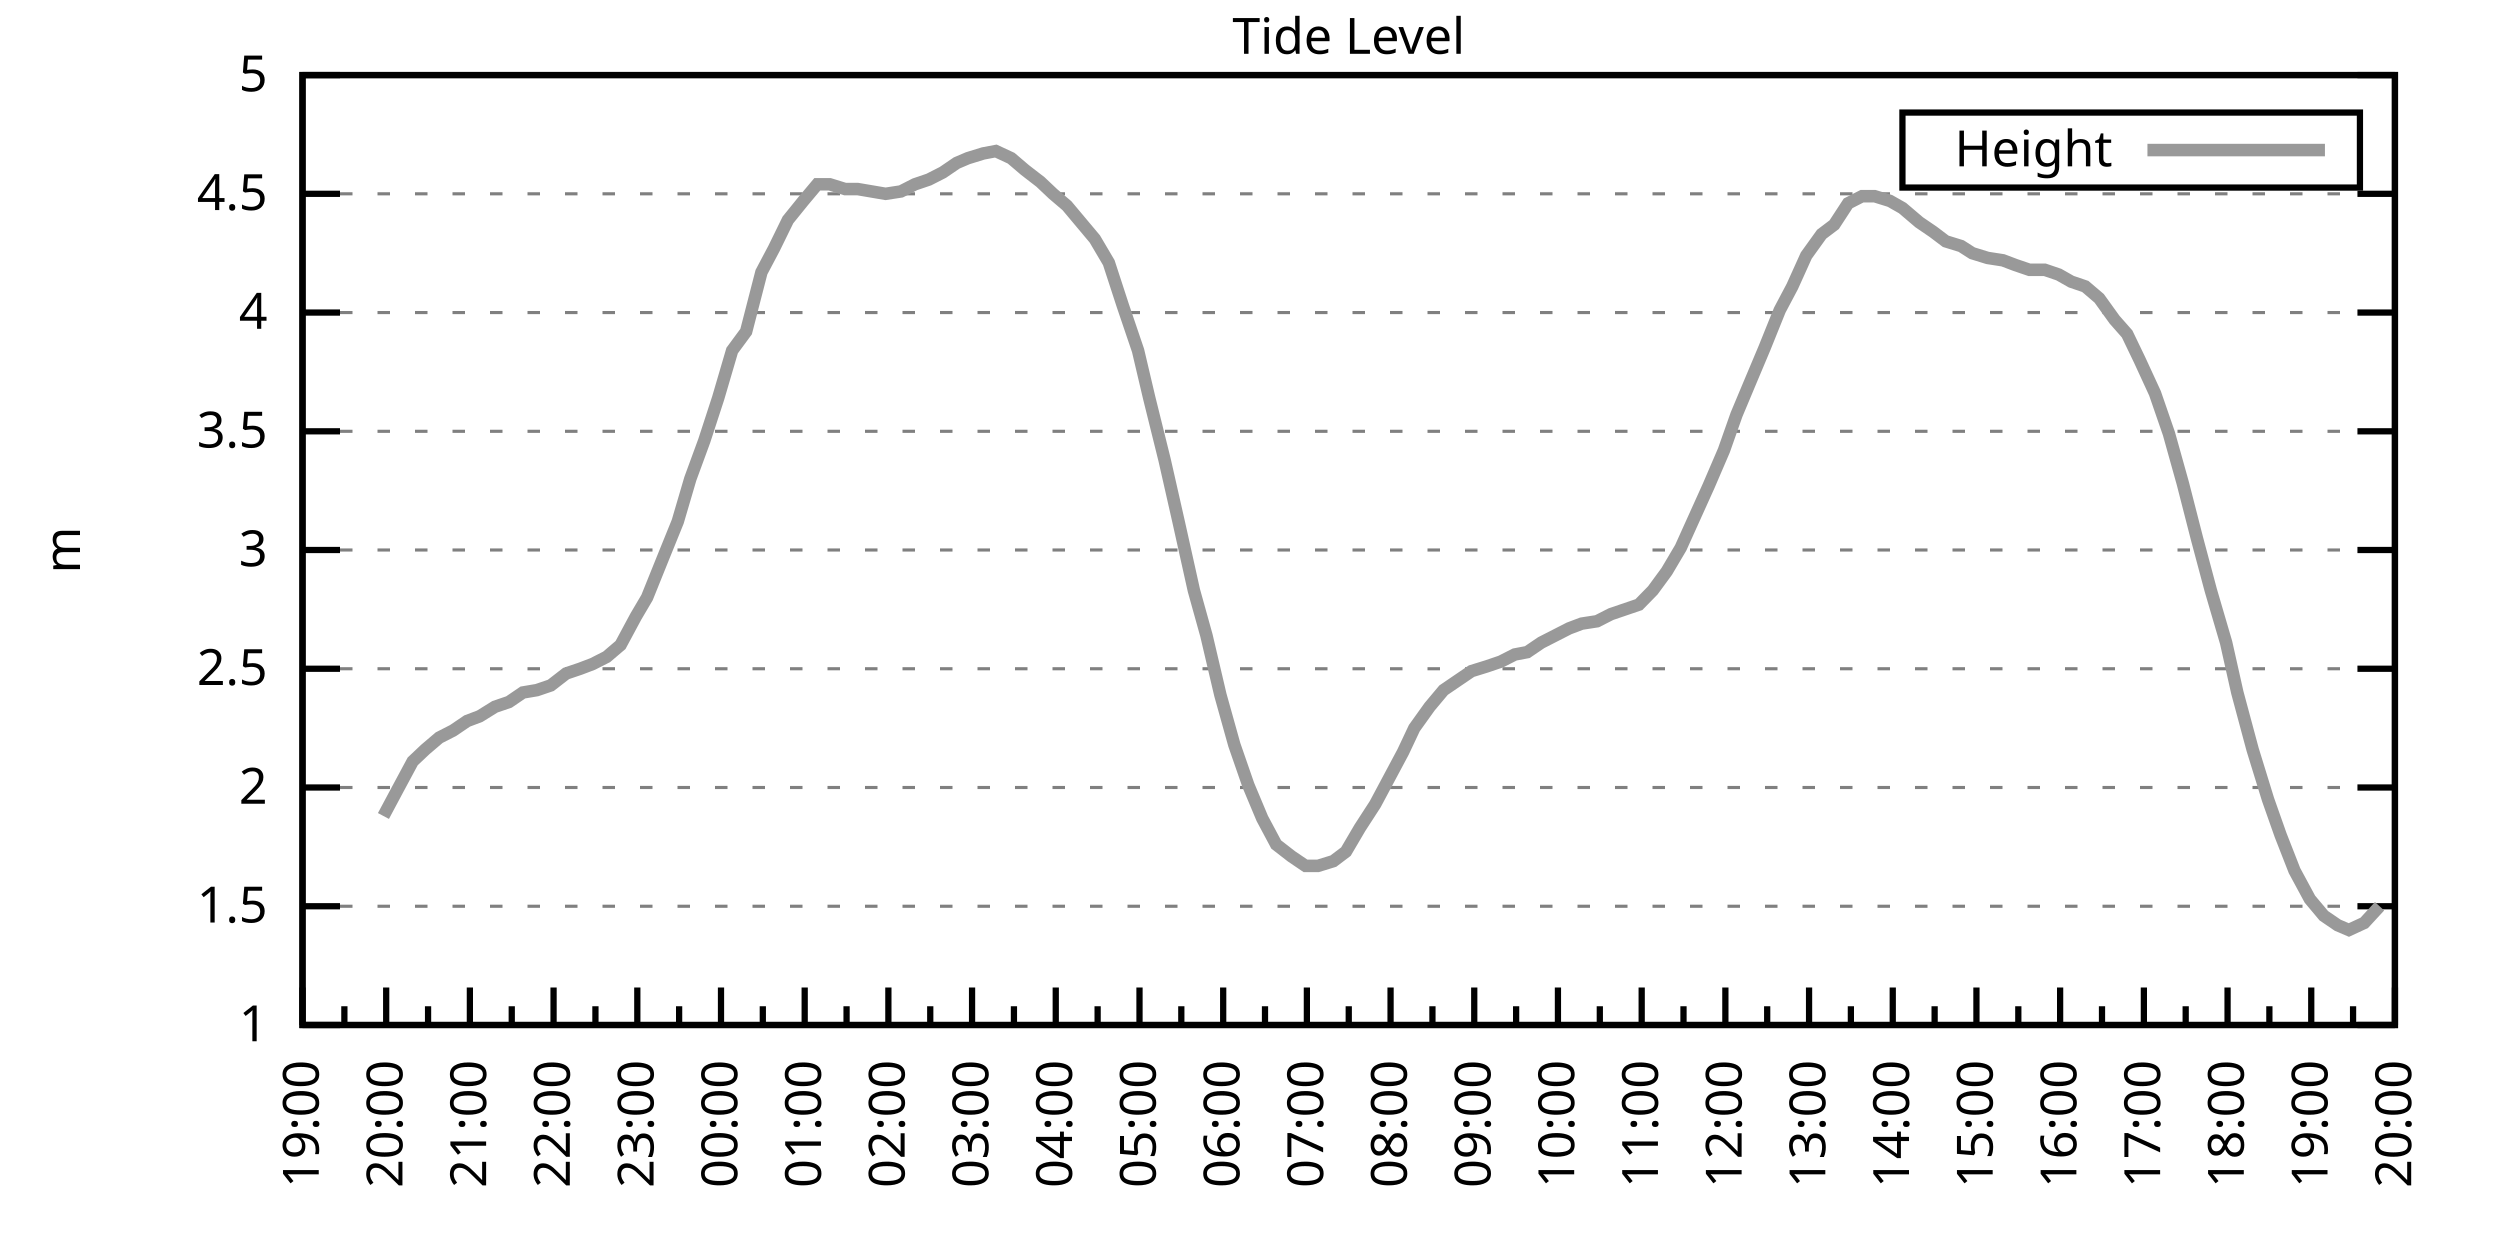
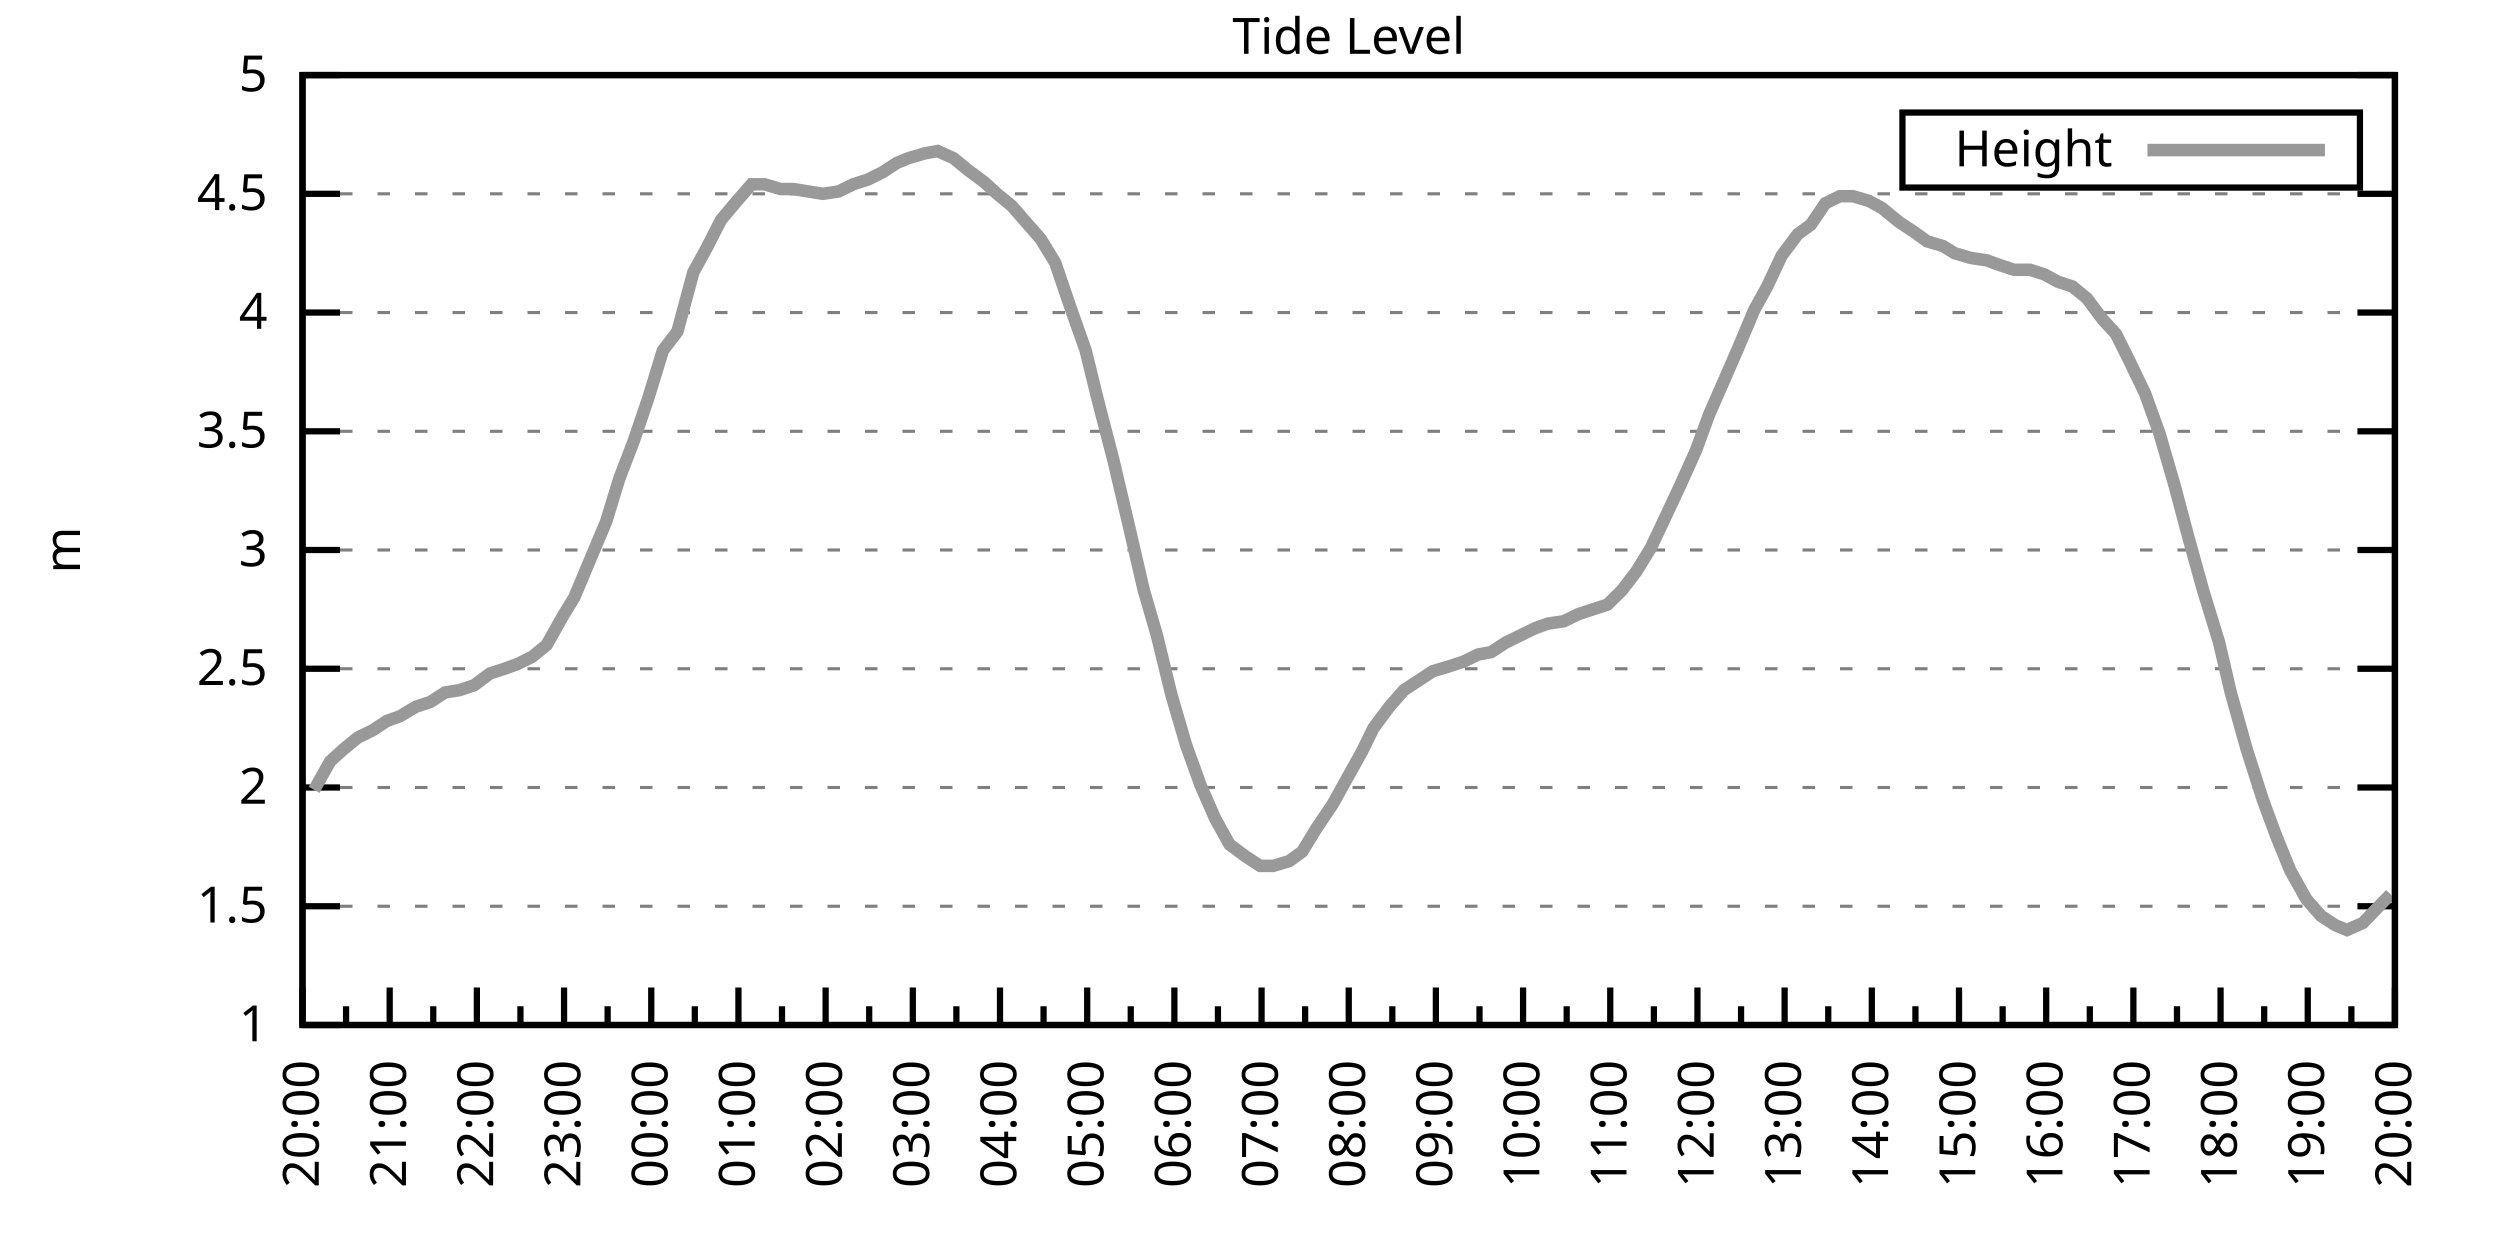
<svg xmlns="http://www.w3.org/2000/svg" xmlns:xlink="http://www.w3.org/1999/xlink" width="400" height="200" viewBox="0 0 400 200">
  <g id="gnuplot_canvas">
    <rect x="0" y="0" width="400" height="200" fill="none" />
    <defs>
      <circle id="gpDot" r="0.5" stroke-width="0.5" stroke="currentColor" />
      <path id="gpPt0" stroke-width="0.333" stroke="currentColor" d="M-1,0 h2 M0,-1 v2" />
      <path id="gpPt1" stroke-width="0.333" stroke="currentColor" d="M-1,-1 L1,1 M1,-1 L-1,1" />
      <path id="gpPt2" stroke-width="0.333" stroke="currentColor" d="M-1,0 L1,0 M0,-1 L0,1 M-1,-1 L1,1 M-1,1 L1,-1" />
      <rect id="gpPt3" stroke-width="0.333" stroke="currentColor" x="-1" y="-1" width="2" height="2" />
      <rect id="gpPt4" stroke-width="0.333" stroke="currentColor" fill="currentColor" x="-1" y="-1" width="2" height="2" />
      <circle id="gpPt5" stroke-width="0.333" stroke="currentColor" cx="0" cy="0" r="1" />
      <use xlink:href="#gpPt5" id="gpPt6" fill="currentColor" stroke="none" />
      <path id="gpPt7" stroke-width="0.333" stroke="currentColor" d="M0,-1.33 L-1.33,0.67 L1.33,0.67 z" />
      <use xlink:href="#gpPt7" id="gpPt8" fill="currentColor" stroke="none" />
      <use xlink:href="#gpPt7" id="gpPt9" stroke="currentColor" transform="rotate(180)" />
      <use xlink:href="#gpPt9" id="gpPt10" fill="currentColor" stroke="none" />
      <use xlink:href="#gpPt3" id="gpPt11" stroke="currentColor" transform="rotate(45)" />
      <use xlink:href="#gpPt11" id="gpPt12" fill="currentColor" stroke="none" />
      <path id="gpPt13" stroke-width="0.333" stroke="currentColor" d="M0,1.330 L1.265,0.411 L0.782,-1.067 L-0.782,-1.076 L-1.265,0.411 z" />
      <use xlink:href="#gpPt13" id="gpPt14" fill="currentColor" stroke="none" />
      <filter id="textbox" filterUnits="objectBoundingBox" x="0" y="0" height="1" width="1">
        <feFlood flood-color="white" flood-opacity="1" result="bgnd" />
        <feComposite in="SourceGraphic" in2="bgnd" operator="atop" />
      </filter>
      <filter id="greybox" filterUnits="objectBoundingBox" x="0" y="0" height="1" width="1">
        <feFlood flood-color="lightgrey" flood-opacity="1" result="grey" />
        <feComposite in="SourceGraphic" in2="grey" operator="atop" />
      </filter>
    </defs>
    <g fill="none" color="white" stroke="currentColor" stroke-width="1.00" stroke-linecap="butt" stroke-linejoin="miter">
</g>
    <g fill="none" color="black" stroke="currentColor" stroke-width="1.00" stroke-linecap="butt" stroke-linejoin="miter">
      <g stroke="none" shape-rendering="crispEdges">
        <polygon fill="rgb(255, 255, 255)" points="48.40,164.00 383.18,164.00 383.18,12.02 48.40,12.02 " />
      </g>
    </g>
    <g fill="none" color="black" stroke="currentColor" stroke-width="1.00" stroke-linecap="butt" stroke-linejoin="miter">
</g>
    <g fill="none" color="black" stroke="black" stroke-width="0.50" stroke-linecap="butt" stroke-linejoin="miter">
</g>
    <g fill="none" color="gray" stroke="currentColor" stroke-width="0.50" stroke-linecap="butt" stroke-linejoin="miter">
      <path stroke="gray" stroke-dasharray="2,4" class="gridline" d="M48.40,164.00 L383.19,164.00  " />
    </g>
    <g fill="none" color="gray" stroke="gray" stroke-width="1.00" stroke-linecap="butt" stroke-linejoin="miter">
</g>
    <g fill="none" color="black" stroke="currentColor" stroke-width="1.00" stroke-linecap="butt" stroke-linejoin="miter">
      <path stroke="black" d="M48.40,164.00 L54.40,164.00 M383.19,164.00 L377.19,164.00  " />
      <g transform="translate(42.80,166.60)" stroke="none" fill="black" font-family="Sans" font-size="8.00" text-anchor="end">
        <text>
          <tspan font-family="Sans"> 1</tspan>
        </text>
      </g>
    </g>
    <g fill="none" color="black" stroke="currentColor" stroke-width="1.00" stroke-linecap="butt" stroke-linejoin="miter">
</g>
    <g fill="none" color="black" stroke="black" stroke-width="0.50" stroke-linecap="butt" stroke-linejoin="miter">
</g>
    <g fill="none" color="gray" stroke="currentColor" stroke-width="0.50" stroke-linecap="butt" stroke-linejoin="miter">
      <path stroke="gray" stroke-dasharray="2,4" class="gridline" d="M48.40,145.00 L383.19,145.00  " />
    </g>
    <g fill="none" color="gray" stroke="gray" stroke-width="1.00" stroke-linecap="butt" stroke-linejoin="miter">
</g>
    <g fill="none" color="black" stroke="currentColor" stroke-width="1.00" stroke-linecap="butt" stroke-linejoin="miter">
      <path stroke="black" d="M48.40,145.00 L54.40,145.00 M383.19,145.00 L377.19,145.00  " />
      <g transform="translate(42.80,147.60)" stroke="none" fill="black" font-family="Sans" font-size="8.00" text-anchor="end">
        <text>
          <tspan font-family="Sans"> 1.5</tspan>
        </text>
      </g>
    </g>
    <g fill="none" color="black" stroke="currentColor" stroke-width="1.00" stroke-linecap="butt" stroke-linejoin="miter">
</g>
    <g fill="none" color="black" stroke="black" stroke-width="0.50" stroke-linecap="butt" stroke-linejoin="miter">
</g>
    <g fill="none" color="gray" stroke="currentColor" stroke-width="0.50" stroke-linecap="butt" stroke-linejoin="miter">
      <path stroke="gray" stroke-dasharray="2,4" class="gridline" d="M48.40,126.00 L383.19,126.00  " />
    </g>
    <g fill="none" color="gray" stroke="gray" stroke-width="1.00" stroke-linecap="butt" stroke-linejoin="miter">
</g>
    <g fill="none" color="black" stroke="currentColor" stroke-width="1.00" stroke-linecap="butt" stroke-linejoin="miter">
      <path stroke="black" d="M48.40,126.00 L54.40,126.00 M383.19,126.00 L377.19,126.00  " />
      <g transform="translate(42.80,128.60)" stroke="none" fill="black" font-family="Sans" font-size="8.00" text-anchor="end">
        <text>
          <tspan font-family="Sans"> 2</tspan>
        </text>
      </g>
    </g>
    <g fill="none" color="black" stroke="currentColor" stroke-width="1.00" stroke-linecap="butt" stroke-linejoin="miter">
</g>
    <g fill="none" color="black" stroke="black" stroke-width="0.50" stroke-linecap="butt" stroke-linejoin="miter">
</g>
    <g fill="none" color="gray" stroke="currentColor" stroke-width="0.50" stroke-linecap="butt" stroke-linejoin="miter">
      <path stroke="gray" stroke-dasharray="2,4" class="gridline" d="M48.40,107.00 L383.19,107.00  " />
    </g>
    <g fill="none" color="gray" stroke="gray" stroke-width="1.00" stroke-linecap="butt" stroke-linejoin="miter">
</g>
    <g fill="none" color="black" stroke="currentColor" stroke-width="1.00" stroke-linecap="butt" stroke-linejoin="miter">
      <path stroke="black" d="M48.40,107.00 L54.40,107.00 M383.19,107.00 L377.19,107.00  " />
      <g transform="translate(42.80,109.60)" stroke="none" fill="black" font-family="Sans" font-size="8.00" text-anchor="end">
        <text>
          <tspan font-family="Sans"> 2.5</tspan>
        </text>
      </g>
    </g>
    <g fill="none" color="black" stroke="currentColor" stroke-width="1.00" stroke-linecap="butt" stroke-linejoin="miter">
</g>
    <g fill="none" color="black" stroke="black" stroke-width="0.50" stroke-linecap="butt" stroke-linejoin="miter">
</g>
    <g fill="none" color="gray" stroke="currentColor" stroke-width="0.50" stroke-linecap="butt" stroke-linejoin="miter">
      <path stroke="gray" stroke-dasharray="2,4" class="gridline" d="M48.40,88.00 L383.19,88.00  " />
    </g>
    <g fill="none" color="gray" stroke="gray" stroke-width="1.00" stroke-linecap="butt" stroke-linejoin="miter">
</g>
    <g fill="none" color="black" stroke="currentColor" stroke-width="1.00" stroke-linecap="butt" stroke-linejoin="miter">
      <path stroke="black" d="M48.40,88.00 L54.40,88.00 M383.19,88.00 L377.19,88.00  " />
      <g transform="translate(42.80,90.60)" stroke="none" fill="black" font-family="Sans" font-size="8.00" text-anchor="end">
        <text>
          <tspan font-family="Sans"> 3</tspan>
        </text>
      </g>
    </g>
    <g fill="none" color="black" stroke="currentColor" stroke-width="1.00" stroke-linecap="butt" stroke-linejoin="miter">
</g>
    <g fill="none" color="black" stroke="black" stroke-width="0.50" stroke-linecap="butt" stroke-linejoin="miter">
</g>
    <g fill="none" color="gray" stroke="currentColor" stroke-width="0.50" stroke-linecap="butt" stroke-linejoin="miter">
      <path stroke="gray" stroke-dasharray="2,4" class="gridline" d="M48.40,69.01 L383.19,69.01  " />
    </g>
    <g fill="none" color="gray" stroke="gray" stroke-width="1.00" stroke-linecap="butt" stroke-linejoin="miter">
</g>
    <g fill="none" color="black" stroke="currentColor" stroke-width="1.00" stroke-linecap="butt" stroke-linejoin="miter">
      <path stroke="black" d="M48.40,69.01 L54.40,69.01 M383.19,69.01 L377.19,69.01  " />
      <g transform="translate(42.80,71.61)" stroke="none" fill="black" font-family="Sans" font-size="8.00" text-anchor="end">
        <text>
          <tspan font-family="Sans"> 3.5</tspan>
        </text>
      </g>
    </g>
    <g fill="none" color="black" stroke="currentColor" stroke-width="1.00" stroke-linecap="butt" stroke-linejoin="miter">
</g>
    <g fill="none" color="black" stroke="black" stroke-width="0.50" stroke-linecap="butt" stroke-linejoin="miter">
</g>
    <g fill="none" color="gray" stroke="currentColor" stroke-width="0.50" stroke-linecap="butt" stroke-linejoin="miter">
      <path stroke="gray" stroke-dasharray="2,4" class="gridline" d="M48.40,50.01 L383.19,50.01  " />
    </g>
    <g fill="none" color="gray" stroke="gray" stroke-width="1.00" stroke-linecap="butt" stroke-linejoin="miter">
</g>
    <g fill="none" color="black" stroke="currentColor" stroke-width="1.00" stroke-linecap="butt" stroke-linejoin="miter">
      <path stroke="black" d="M48.40,50.01 L54.40,50.01 M383.19,50.01 L377.19,50.01  " />
      <g transform="translate(42.80,52.61)" stroke="none" fill="black" font-family="Sans" font-size="8.00" text-anchor="end">
        <text>
          <tspan font-family="Sans"> 4</tspan>
        </text>
      </g>
    </g>
    <g fill="none" color="black" stroke="currentColor" stroke-width="1.00" stroke-linecap="butt" stroke-linejoin="miter">
</g>
    <g fill="none" color="black" stroke="black" stroke-width="0.50" stroke-linecap="butt" stroke-linejoin="miter">
</g>
    <g fill="none" color="gray" stroke="currentColor" stroke-width="0.50" stroke-linecap="butt" stroke-linejoin="miter">
      <path stroke="gray" stroke-dasharray="2,4" class="gridline" d="M48.40,31.01 L383.19,31.01  " />
    </g>
    <g fill="none" color="gray" stroke="gray" stroke-width="1.00" stroke-linecap="butt" stroke-linejoin="miter">
</g>
    <g fill="none" color="black" stroke="currentColor" stroke-width="1.00" stroke-linecap="butt" stroke-linejoin="miter">
      <path stroke="black" d="M48.40,31.01 L54.40,31.01 M383.19,31.01 L377.19,31.01  " />
      <g transform="translate(42.80,33.61)" stroke="none" fill="black" font-family="Sans" font-size="8.00" text-anchor="end">
        <text>
          <tspan font-family="Sans"> 4.5</tspan>
        </text>
      </g>
    </g>
    <g fill="none" color="black" stroke="currentColor" stroke-width="1.00" stroke-linecap="butt" stroke-linejoin="miter">
</g>
    <g fill="none" color="black" stroke="black" stroke-width="0.50" stroke-linecap="butt" stroke-linejoin="miter">
</g>
    <g fill="none" color="gray" stroke="currentColor" stroke-width="0.50" stroke-linecap="butt" stroke-linejoin="miter">
      <path stroke="gray" stroke-dasharray="2,4" class="gridline" d="M48.40,12.01 L383.19,12.01  " />
    </g>
    <g fill="none" color="gray" stroke="gray" stroke-width="1.00" stroke-linecap="butt" stroke-linejoin="miter">
</g>
    <g fill="none" color="black" stroke="currentColor" stroke-width="1.00" stroke-linecap="butt" stroke-linejoin="miter">
      <path stroke="black" d="M48.40,12.01 L54.40,12.01 M383.19,12.01 L377.19,12.01  " />
      <g transform="translate(42.80,14.61)" stroke="none" fill="black" font-family="Sans" font-size="8.00" text-anchor="end">
        <text>
          <tspan font-family="Sans"> 5</tspan>
        </text>
      </g>
    </g>
    <g fill="none" color="black" stroke="currentColor" stroke-width="1.00" stroke-linecap="butt" stroke-linejoin="miter">
      <path stroke="black" d="M48.40,164.00 L48.40,158.00  " />
      <g transform="translate(51.00,169.60) rotate(270)" stroke="none" fill="black" font-family="Sans" font-size="8.00" text-anchor="end">
        <text>
+           <tspan font-family="Sans">20:00</tspan>
+         </text>
+       </g>
+     </g>
+     <g fill="none" color="black" stroke="currentColor" stroke-width="1.00" stroke-linecap="butt" stroke-linejoin="miter">
+       <path stroke="black" d="M55.37,164.00 L55.37,161.00 M62.35,164.00 L62.35,158.00  " />
+       <g transform="translate(64.95,169.60) rotate(270)" stroke="none" fill="black" font-family="Sans" font-size="8.00" text-anchor="end">
+         <text>
+           <tspan font-family="Sans">21:00</tspan>
+         </text>
+       </g>
+     </g>
+     <g fill="none" color="black" stroke="currentColor" stroke-width="1.00" stroke-linecap="butt" stroke-linejoin="miter">
+       <path stroke="black" d="M69.32,164.00 L69.32,161.00 M76.30,164.00 L76.30,158.00  " />
+       <g transform="translate(78.90,169.60) rotate(270)" stroke="none" fill="black" font-family="Sans" font-size="8.00" text-anchor="end">
+         <text>
+           <tspan font-family="Sans">22:00</tspan>
+         </text>
+       </g>
+     </g>
+     <g fill="none" color="black" stroke="currentColor" stroke-width="1.00" stroke-linecap="butt" stroke-linejoin="miter">
+       <path stroke="black" d="M83.27,164.00 L83.27,161.00 M90.25,164.00 L90.25,158.00  " />
+       <g transform="translate(92.85,169.60) rotate(270)" stroke="none" fill="black" font-family="Sans" font-size="8.00" text-anchor="end">
+         <text>
+           <tspan font-family="Sans">23:00</tspan>
+         </text>
+       </g>
+     </g>
+     <g fill="none" color="black" stroke="currentColor" stroke-width="1.00" stroke-linecap="butt" stroke-linejoin="miter">
+       <path stroke="black" d="M97.22,164.00 L97.22,161.00 M104.20,164.00 L104.20,158.00  " />
+       <g transform="translate(106.80,169.60) rotate(270)" stroke="none" fill="black" font-family="Sans" font-size="8.00" text-anchor="end">
+         <text>
+           <tspan font-family="Sans">00:00</tspan>
+         </text>
+       </g>
+     </g>
+     <g fill="none" color="black" stroke="currentColor" stroke-width="1.00" stroke-linecap="butt" stroke-linejoin="miter">
+       <path stroke="black" d="M111.17,164.00 L111.17,161.00 M118.15,164.00 L118.15,158.00  " />
+       <g transform="translate(120.75,169.60) rotate(270)" stroke="none" fill="black" font-family="Sans" font-size="8.00" text-anchor="end">
+         <text>
+           <tspan font-family="Sans">01:00</tspan>
+         </text>
+       </g>
+     </g>
+     <g fill="none" color="black" stroke="currentColor" stroke-width="1.00" stroke-linecap="butt" stroke-linejoin="miter">
+       <path stroke="black" d="M125.12,164.00 L125.12,161.00 M132.10,164.00 L132.10,158.00  " />
+       <g transform="translate(134.70,169.60) rotate(270)" stroke="none" fill="black" font-family="Sans" font-size="8.00" text-anchor="end">
+         <text>
+           <tspan font-family="Sans">02:00</tspan>
+         </text>
+       </g>
+     </g>
+     <g fill="none" color="black" stroke="currentColor" stroke-width="1.00" stroke-linecap="butt" stroke-linejoin="miter">
+       <path stroke="black" d="M139.07,164.00 L139.07,161.00 M146.05,164.00 L146.05,158.00  " />
+       <g transform="translate(148.65,169.60) rotate(270)" stroke="none" fill="black" font-family="Sans" font-size="8.00" text-anchor="end">
+         <text>
+           <tspan font-family="Sans">03:00</tspan>
+         </text>
+       </g>
+     </g>
+     <g fill="none" color="black" stroke="currentColor" stroke-width="1.00" stroke-linecap="butt" stroke-linejoin="miter">
+       <path stroke="black" d="M153.02,164.00 L153.02,161.00 M160.00,164.00 L160.00,158.00  " />
+       <g transform="translate(162.60,169.60) rotate(270)" stroke="none" fill="black" font-family="Sans" font-size="8.00" text-anchor="end">
+         <text>
+           <tspan font-family="Sans">04:00</tspan>
+         </text>
+       </g>
+     </g>
+     <g fill="none" color="black" stroke="currentColor" stroke-width="1.00" stroke-linecap="butt" stroke-linejoin="miter">
+       <path stroke="black" d="M166.97,164.00 L166.97,161.00 M173.95,164.00 L173.95,158.00  " />
+       <g transform="translate(176.55,169.60) rotate(270)" stroke="none" fill="black" font-family="Sans" font-size="8.00" text-anchor="end">
+         <text>
+           <tspan font-family="Sans">05:00</tspan>
+         </text>
+       </g>
+     </g>
+     <g fill="none" color="black" stroke="currentColor" stroke-width="1.00" stroke-linecap="butt" stroke-linejoin="miter">
+       <path stroke="black" d="M180.92,164.00 L180.92,161.00 M187.90,164.00 L187.90,158.00  " />
+       <g transform="translate(190.50,169.60) rotate(270)" stroke="none" fill="black" font-family="Sans" font-size="8.00" text-anchor="end">
+         <text>
+           <tspan font-family="Sans">06:00</tspan>
+         </text>
+       </g>
+     </g>
+     <g fill="none" color="black" stroke="currentColor" stroke-width="1.00" stroke-linecap="butt" stroke-linejoin="miter">
+       <path stroke="black" d="M194.87,164.00 L194.87,161.00 M201.85,164.00 L201.85,158.00  " />
+       <g transform="translate(204.45,169.60) rotate(270)" stroke="none" fill="black" font-family="Sans" font-size="8.00" text-anchor="end">
+         <text>
+           <tspan font-family="Sans">07:00</tspan>
+         </text>
+       </g>
+     </g>
+     <g fill="none" color="black" stroke="currentColor" stroke-width="1.00" stroke-linecap="butt" stroke-linejoin="miter">
+       <path stroke="black" d="M208.82,164.00 L208.82,161.00 M215.80,164.00 L215.80,158.00  " />
+       <g transform="translate(218.40,169.60) rotate(270)" stroke="none" fill="black" font-family="Sans" font-size="8.00" text-anchor="end">
+         <text>
+           <tspan font-family="Sans">08:00</tspan>
+         </text>
+       </g>
+     </g>
+     <g fill="none" color="black" stroke="currentColor" stroke-width="1.00" stroke-linecap="butt" stroke-linejoin="miter">
+       <path stroke="black" d="M222.77,164.00 L222.77,161.00 M229.74,164.00 L229.74,158.00  " />
+       <g transform="translate(232.34,169.60) rotate(270)" stroke="none" fill="black" font-family="Sans" font-size="8.00" text-anchor="end">
+         <text>
+           <tspan font-family="Sans">09:00</tspan>
+         </text>
+       </g>
+     </g>
+     <g fill="none" color="black" stroke="currentColor" stroke-width="1.00" stroke-linecap="butt" stroke-linejoin="miter">
+       <path stroke="black" d="M236.72,164.00 L236.72,161.00 M243.69,164.00 L243.69,158.00  " />
+       <g transform="translate(246.29,169.60) rotate(270)" stroke="none" fill="black" font-family="Sans" font-size="8.00" text-anchor="end">
+         <text>
+           <tspan font-family="Sans">10:00</tspan>
+         </text>
+       </g>
+     </g>
+     <g fill="none" color="black" stroke="currentColor" stroke-width="1.00" stroke-linecap="butt" stroke-linejoin="miter">
+       <path stroke="black" d="M250.67,164.00 L250.67,161.00 M257.64,164.00 L257.64,158.00  " />
+       <g transform="translate(260.24,169.60) rotate(270)" stroke="none" fill="black" font-family="Sans" font-size="8.00" text-anchor="end">
+         <text>
+           <tspan font-family="Sans">11:00</tspan>
+         </text>
+       </g>
+     </g>
+     <g fill="none" color="black" stroke="currentColor" stroke-width="1.00" stroke-linecap="butt" stroke-linejoin="miter">
+       <path stroke="black" d="M264.62,164.00 L264.62,161.00 M271.59,164.00 L271.59,158.00  " />
+       <g transform="translate(274.19,169.60) rotate(270)" stroke="none" fill="black" font-family="Sans" font-size="8.00" text-anchor="end">
+         <text>
+           <tspan font-family="Sans">12:00</tspan>
+         </text>
+       </g>
+     </g>
+     <g fill="none" color="black" stroke="currentColor" stroke-width="1.00" stroke-linecap="butt" stroke-linejoin="miter">
+       <path stroke="black" d="M278.57,164.00 L278.57,161.00 M285.54,164.00 L285.54,158.00  " />
+       <g transform="translate(288.14,169.60) rotate(270)" stroke="none" fill="black" font-family="Sans" font-size="8.00" text-anchor="end">
+         <text>
+           <tspan font-family="Sans">13:00</tspan>
+         </text>
+       </g>
+     </g>
+     <g fill="none" color="black" stroke="currentColor" stroke-width="1.00" stroke-linecap="butt" stroke-linejoin="miter">
+       <path stroke="black" d="M292.52,164.00 L292.52,161.00 M299.49,164.00 L299.49,158.00  " />
+       <g transform="translate(302.09,169.60) rotate(270)" stroke="none" fill="black" font-family="Sans" font-size="8.00" text-anchor="end">
+         <text>
+           <tspan font-family="Sans">14:00</tspan>
+         </text>
+       </g>
+     </g>
+     <g fill="none" color="black" stroke="currentColor" stroke-width="1.00" stroke-linecap="butt" stroke-linejoin="miter">
+       <path stroke="black" d="M306.47,164.00 L306.47,161.00 M313.44,164.00 L313.44,158.00  " />
+       <g transform="translate(316.04,169.60) rotate(270)" stroke="none" fill="black" font-family="Sans" font-size="8.00" text-anchor="end">
+         <text>
+           <tspan font-family="Sans">15:00</tspan>
+         </text>
+       </g>
+     </g>
+     <g fill="none" color="black" stroke="currentColor" stroke-width="1.00" stroke-linecap="butt" stroke-linejoin="miter">
+       <path stroke="black" d="M320.42,164.00 L320.42,161.00 M327.39,164.00 L327.39,158.00  " />
+       <g transform="translate(329.99,169.60) rotate(270)" stroke="none" fill="black" font-family="Sans" font-size="8.00" text-anchor="end">
+         <text>
+           <tspan font-family="Sans">16:00</tspan>
+         </text>
+       </g>
+     </g>
+     <g fill="none" color="black" stroke="currentColor" stroke-width="1.00" stroke-linecap="butt" stroke-linejoin="miter">
+       <path stroke="black" d="M334.37,164.00 L334.37,161.00 M341.34,164.00 L341.34,158.00  " />
+       <g transform="translate(343.94,169.60) rotate(270)" stroke="none" fill="black" font-family="Sans" font-size="8.00" text-anchor="end">
+         <text>
+           <tspan font-family="Sans">17:00</tspan>
+         </text>
+       </g>
+     </g>
+     <g fill="none" color="black" stroke="currentColor" stroke-width="1.00" stroke-linecap="butt" stroke-linejoin="miter">
+       <path stroke="black" d="M348.32,164.00 L348.32,161.00 M355.29,164.00 L355.29,158.00  " />
+       <g transform="translate(357.89,169.60) rotate(270)" stroke="none" fill="black" font-family="Sans" font-size="8.00" text-anchor="end">
+         <text>
+           <tspan font-family="Sans">18:00</tspan>
+         </text>
+       </g>
+     </g>
+     <g fill="none" color="black" stroke="currentColor" stroke-width="1.00" stroke-linecap="butt" stroke-linejoin="miter">
+       <path stroke="black" d="M362.27,164.00 L362.27,161.00 M369.24,164.00 L369.24,158.00  " />
+       <g transform="translate(371.84,169.60) rotate(270)" stroke="none" fill="black" font-family="Sans" font-size="8.00" text-anchor="end">
+         <text>
          <tspan font-family="Sans">19:00</tspan>
        </text>
      </g>
    </g>
    <g fill="none" color="black" stroke="currentColor" stroke-width="1.00" stroke-linecap="butt" stroke-linejoin="miter">
-       <path stroke="black" d="M55.10,164.00 L55.10,161.00 M61.79,164.00 L61.79,158.00  " />
-       <g transform="translate(64.39,169.60) rotate(270)" stroke="none" fill="black" font-family="Sans" font-size="8.00" text-anchor="end">
-         <text>
-           <tspan font-family="Sans">20:00</tspan>
-         </text>
-       </g>
-     </g>
-     <g fill="none" color="black" stroke="currentColor" stroke-width="1.00" stroke-linecap="butt" stroke-linejoin="miter">
-       <path stroke="black" d="M68.49,164.00 L68.49,161.00 M75.18,164.00 L75.18,158.00  " />
-       <g transform="translate(77.78,169.60) rotate(270)" stroke="none" fill="black" font-family="Sans" font-size="8.00" text-anchor="end">
-         <text>
-           <tspan font-family="Sans">21:00</tspan>
-         </text>
-       </g>
-     </g>
-     <g fill="none" color="black" stroke="currentColor" stroke-width="1.00" stroke-linecap="butt" stroke-linejoin="miter">
-       <path stroke="black" d="M81.88,164.00 L81.88,161.00 M88.57,164.00 L88.57,158.00  " />
-       <g transform="translate(91.17,169.60) rotate(270)" stroke="none" fill="black" font-family="Sans" font-size="8.00" text-anchor="end">
-         <text>
-           <tspan font-family="Sans">22:00</tspan>
-         </text>
-       </g>
-     </g>
-     <g fill="none" color="black" stroke="currentColor" stroke-width="1.00" stroke-linecap="butt" stroke-linejoin="miter">
-       <path stroke="black" d="M95.27,164.00 L95.27,161.00 M101.97,164.00 L101.97,158.00  " />
-       <g transform="translate(104.57,169.60) rotate(270)" stroke="none" fill="black" font-family="Sans" font-size="8.00" text-anchor="end">
-         <text>
-           <tspan font-family="Sans">23:00</tspan>
-         </text>
-       </g>
-     </g>
-     <g fill="none" color="black" stroke="currentColor" stroke-width="1.00" stroke-linecap="butt" stroke-linejoin="miter">
-       <path stroke="black" d="M108.66,164.00 L108.66,161.00 M115.36,164.00 L115.36,158.00  " />
-       <g transform="translate(117.96,169.60) rotate(270)" stroke="none" fill="black" font-family="Sans" font-size="8.00" text-anchor="end">
-         <text>
-           <tspan font-family="Sans">00:00</tspan>
-         </text>
-       </g>
-     </g>
-     <g fill="none" color="black" stroke="currentColor" stroke-width="1.00" stroke-linecap="butt" stroke-linejoin="miter">
-       <path stroke="black" d="M122.05,164.00 L122.05,161.00 M128.75,164.00 L128.75,158.00  " />
-       <g transform="translate(131.35,169.60) rotate(270)" stroke="none" fill="black" font-family="Sans" font-size="8.00" text-anchor="end">
-         <text>
-           <tspan font-family="Sans">01:00</tspan>
-         </text>
-       </g>
-     </g>
-     <g fill="none" color="black" stroke="currentColor" stroke-width="1.00" stroke-linecap="butt" stroke-linejoin="miter">
-       <path stroke="black" d="M135.45,164.00 L135.45,161.00 M142.14,164.00 L142.14,158.00  " />
-       <g transform="translate(144.74,169.60) rotate(270)" stroke="none" fill="black" font-family="Sans" font-size="8.00" text-anchor="end">
-         <text>
-           <tspan font-family="Sans">02:00</tspan>
-         </text>
-       </g>
-     </g>
-     <g fill="none" color="black" stroke="currentColor" stroke-width="1.00" stroke-linecap="butt" stroke-linejoin="miter">
-       <path stroke="black" d="M148.84,164.00 L148.84,161.00 M155.53,164.00 L155.53,158.00  " />
-       <g transform="translate(158.13,169.60) rotate(270)" stroke="none" fill="black" font-family="Sans" font-size="8.00" text-anchor="end">
-         <text>
-           <tspan font-family="Sans">03:00</tspan>
-         </text>
-       </g>
-     </g>
-     <g fill="none" color="black" stroke="currentColor" stroke-width="1.00" stroke-linecap="butt" stroke-linejoin="miter">
-       <path stroke="black" d="M162.23,164.00 L162.23,161.00 M168.92,164.00 L168.92,158.00  " />
-       <g transform="translate(171.52,169.60) rotate(270)" stroke="none" fill="black" font-family="Sans" font-size="8.00" text-anchor="end">
-         <text>
-           <tspan font-family="Sans">04:00</tspan>
-         </text>
-       </g>
-     </g>
-     <g fill="none" color="black" stroke="currentColor" stroke-width="1.00" stroke-linecap="butt" stroke-linejoin="miter">
-       <path stroke="black" d="M175.62,164.00 L175.62,161.00 M182.32,164.00 L182.32,158.00  " />
-       <g transform="translate(184.92,169.60) rotate(270)" stroke="none" fill="black" font-family="Sans" font-size="8.00" text-anchor="end">
-         <text>
-           <tspan font-family="Sans">05:00</tspan>
-         </text>
-       </g>
-     </g>
-     <g fill="none" color="black" stroke="currentColor" stroke-width="1.00" stroke-linecap="butt" stroke-linejoin="miter">
-       <path stroke="black" d="M189.01,164.00 L189.01,161.00 M195.71,164.00 L195.71,158.00  " />
-       <g transform="translate(198.31,169.60) rotate(270)" stroke="none" fill="black" font-family="Sans" font-size="8.00" text-anchor="end">
-         <text>
-           <tspan font-family="Sans">06:00</tspan>
-         </text>
-       </g>
-     </g>
-     <g fill="none" color="black" stroke="currentColor" stroke-width="1.00" stroke-linecap="butt" stroke-linejoin="miter">
-       <path stroke="black" d="M202.40,164.00 L202.40,161.00 M209.10,164.00 L209.10,158.00  " />
-       <g transform="translate(211.70,169.60) rotate(270)" stroke="none" fill="black" font-family="Sans" font-size="8.00" text-anchor="end">
-         <text>
-           <tspan font-family="Sans">07:00</tspan>
-         </text>
-       </g>
-     </g>
-     <g fill="none" color="black" stroke="currentColor" stroke-width="1.00" stroke-linecap="butt" stroke-linejoin="miter">
-       <path stroke="black" d="M215.80,164.00 L215.80,161.00 M222.49,164.00 L222.49,158.00  " />
-       <g transform="translate(225.09,169.60) rotate(270)" stroke="none" fill="black" font-family="Sans" font-size="8.00" text-anchor="end">
-         <text>
-           <tspan font-family="Sans">08:00</tspan>
-         </text>
-       </g>
-     </g>
-     <g fill="none" color="black" stroke="currentColor" stroke-width="1.00" stroke-linecap="butt" stroke-linejoin="miter">
-       <path stroke="black" d="M229.19,164.00 L229.19,161.00 M235.88,164.00 L235.88,158.00  " />
-       <g transform="translate(238.48,169.60) rotate(270)" stroke="none" fill="black" font-family="Sans" font-size="8.00" text-anchor="end">
-         <text>
-           <tspan font-family="Sans">09:00</tspan>
-         </text>
-       </g>
-     </g>
-     <g fill="none" color="black" stroke="currentColor" stroke-width="1.00" stroke-linecap="butt" stroke-linejoin="miter">
-       <path stroke="black" d="M242.58,164.00 L242.58,161.00 M249.27,164.00 L249.27,158.00  " />
-       <g transform="translate(251.87,169.60) rotate(270)" stroke="none" fill="black" font-family="Sans" font-size="8.00" text-anchor="end">
-         <text>
-           <tspan font-family="Sans">10:00</tspan>
-         </text>
-       </g>
-     </g>
-     <g fill="none" color="black" stroke="currentColor" stroke-width="1.00" stroke-linecap="butt" stroke-linejoin="miter">
-       <path stroke="black" d="M255.97,164.00 L255.97,161.00 M262.67,164.00 L262.67,158.00  " />
-       <g transform="translate(265.27,169.60) rotate(270)" stroke="none" fill="black" font-family="Sans" font-size="8.00" text-anchor="end">
-         <text>
-           <tspan font-family="Sans">11:00</tspan>
-         </text>
-       </g>
-     </g>
-     <g fill="none" color="black" stroke="currentColor" stroke-width="1.00" stroke-linecap="butt" stroke-linejoin="miter">
-       <path stroke="black" d="M269.36,164.00 L269.36,161.00 M276.06,164.00 L276.06,158.00  " />
-       <g transform="translate(278.66,169.60) rotate(270)" stroke="none" fill="black" font-family="Sans" font-size="8.00" text-anchor="end">
-         <text>
-           <tspan font-family="Sans">12:00</tspan>
-         </text>
-       </g>
-     </g>
-     <g fill="none" color="black" stroke="currentColor" stroke-width="1.00" stroke-linecap="butt" stroke-linejoin="miter">
-       <path stroke="black" d="M282.75,164.00 L282.75,161.00 M289.45,164.00 L289.45,158.00  " />
-       <g transform="translate(292.05,169.60) rotate(270)" stroke="none" fill="black" font-family="Sans" font-size="8.00" text-anchor="end">
-         <text>
-           <tspan font-family="Sans">13:00</tspan>
-         </text>
-       </g>
-     </g>
-     <g fill="none" color="black" stroke="currentColor" stroke-width="1.00" stroke-linecap="butt" stroke-linejoin="miter">
-       <path stroke="black" d="M296.14,164.00 L296.14,161.00 M302.84,164.00 L302.84,158.00  " />
-       <g transform="translate(305.44,169.60) rotate(270)" stroke="none" fill="black" font-family="Sans" font-size="8.00" text-anchor="end">
-         <text>
-           <tspan font-family="Sans">14:00</tspan>
-         </text>
-       </g>
-     </g>
-     <g fill="none" color="black" stroke="currentColor" stroke-width="1.00" stroke-linecap="butt" stroke-linejoin="miter">
-       <path stroke="black" d="M309.54,164.00 L309.54,161.00 M316.23,164.00 L316.23,158.00  " />
-       <g transform="translate(318.83,169.60) rotate(270)" stroke="none" fill="black" font-family="Sans" font-size="8.00" text-anchor="end">
-         <text>
-           <tspan font-family="Sans">15:00</tspan>
-         </text>
-       </g>
-     </g>
-     <g fill="none" color="black" stroke="currentColor" stroke-width="1.00" stroke-linecap="butt" stroke-linejoin="miter">
-       <path stroke="black" d="M322.93,164.00 L322.93,161.00 M329.62,164.00 L329.62,158.00  " />
-       <g transform="translate(332.22,169.60) rotate(270)" stroke="none" fill="black" font-family="Sans" font-size="8.00" text-anchor="end">
-         <text>
-           <tspan font-family="Sans">16:00</tspan>
-         </text>
-       </g>
-     </g>
-     <g fill="none" color="black" stroke="currentColor" stroke-width="1.00" stroke-linecap="butt" stroke-linejoin="miter">
-       <path stroke="black" d="M336.32,164.00 L336.32,161.00 M343.02,164.00 L343.02,158.00  " />
-       <g transform="translate(345.62,169.60) rotate(270)" stroke="none" fill="black" font-family="Sans" font-size="8.00" text-anchor="end">
-         <text>
-           <tspan font-family="Sans">17:00</tspan>
-         </text>
-       </g>
-     </g>
-     <g fill="none" color="black" stroke="currentColor" stroke-width="1.00" stroke-linecap="butt" stroke-linejoin="miter">
-       <path stroke="black" d="M349.71,164.00 L349.71,161.00 M356.41,164.00 L356.41,158.00  " />
-       <g transform="translate(359.01,169.60) rotate(270)" stroke="none" fill="black" font-family="Sans" font-size="8.00" text-anchor="end">
-         <text>
-           <tspan font-family="Sans">18:00</tspan>
-         </text>
-       </g>
-     </g>
-     <g fill="none" color="black" stroke="currentColor" stroke-width="1.00" stroke-linecap="butt" stroke-linejoin="miter">
-       <path stroke="black" d="M363.10,164.00 L363.10,161.00 M369.80,164.00 L369.80,158.00  " />
-       <g transform="translate(372.40,169.60) rotate(270)" stroke="none" fill="black" font-family="Sans" font-size="8.00" text-anchor="end">
-         <text>
-           <tspan font-family="Sans">19:00</tspan>
-         </text>
-       </g>
-     </g>
-     <g fill="none" color="black" stroke="currentColor" stroke-width="1.00" stroke-linecap="butt" stroke-linejoin="miter">
-       <path stroke="black" d="M376.49,164.00 L376.49,161.00 M383.19,164.00 L383.19,158.00  " />
+       <path stroke="black" d="M376.22,164.00 L376.22,161.00 M383.19,164.00 L383.19,158.00  " />
      <g transform="translate(385.79,169.60) rotate(270)" stroke="none" fill="black" font-family="Sans" font-size="8.00" text-anchor="end">
        <text>
          <tspan font-family="Sans">20:00</tspan>
        </text>
      </g>
    </g>
    <g fill="none" color="black" stroke="currentColor" stroke-width="1.00" stroke-linecap="butt" stroke-linejoin="miter">
</g>
    <g fill="none" color="black" stroke="currentColor" stroke-width="1.00" stroke-linecap="butt" stroke-linejoin="miter">
      <path stroke="black" d="M48.40,12.01 L48.40,164.00 L383.19,164.00 L383.19,12.01 L48.40,12.01 Z  " />
    </g>
    <g fill="none" color="black" stroke="currentColor" stroke-width="1.00" stroke-linecap="butt" stroke-linejoin="miter">
      <g transform="translate(12.80,88.01) rotate(270)" stroke="none" fill="black" font-family="Sans" font-size="8.00" text-anchor="middle">
        <text>
          <tspan font-family="Sans">m</tspan>
        </text>
      </g>
    </g>
    <g fill="none" color="black" stroke="currentColor" stroke-width="1.00" stroke-linecap="butt" stroke-linejoin="miter">
</g>
    <g fill="none" color="black" stroke="currentColor" stroke-width="1.00" stroke-linecap="butt" stroke-linejoin="miter">
      <path stroke="black" d="M304.39,30.01 L304.39,18.01 L377.59,18.01 L377.59,30.01 L304.39,30.01 Z  " />
    </g>
    <g id="Tide_level_plot_1">
      <g fill="none" color="white" stroke="black" stroke-width="2.00" stroke-linecap="butt" stroke-linejoin="miter">
</g>
      <g fill="none" color="black" stroke="currentColor" stroke-width="2.00" stroke-linecap="butt" stroke-linejoin="miter">
        <g transform="translate(337.99,26.61)" stroke="none" fill="black" font-family="Sans" font-size="8.00" text-anchor="end">
          <text>
            <tspan font-family="Sans">Height</tspan>
          </text>
        </g>
      </g>
      <g fill="none" color="black" stroke="currentColor" stroke-width="2.00" stroke-linecap="butt" stroke-linejoin="miter">
-         <path stroke="rgb(153, 153, 153)" d="M343.59,24.01 L371.99,24.01 M61.35,130.56 L63.58,126.38 L66.03,121.82 L68.04,119.92 L70.27,118.02 L72.50,116.88   L74.74,115.36 L76.75,114.60 L79.20,113.08 L81.43,112.32 L83.66,110.80 L85.90,110.42 L88.13,109.66 L90.58,107.76   L92.82,107.00 L94.82,106.24 L97.06,105.10 L99.29,103.20 L101.74,98.64 L103.53,95.60 L105.98,89.52 L108.44,83.45   L110.45,76.61 L112.68,70.53 L114.91,63.69 L117.14,56.09 L119.38,53.05 L121.83,43.55 L123.84,39.75 L126.07,35.19   L128.53,32.15 L130.76,29.49 L132.77,29.49 L135.22,30.25 L137.23,30.25 L139.46,30.63 L141.69,31.01 L144.15,30.63   L146.38,29.49 L148.61,28.73 L150.85,27.59 L153.08,26.07 L154.86,25.31 L157.32,24.55 L159.33,24.17 L161.78,25.31   L164.01,27.21 L166.47,29.11 L168.48,31.01 L170.71,32.91 L172.94,35.57 L175.17,38.23 L177.41,42.03 L179.64,48.87   L182.09,56.09 L183.88,63.69 L186.33,73.57 L188.57,83.45 L191.02,94.46 L193.03,101.68 L195.26,111.18 L197.49,119.16   L199.73,125.62 L201.96,130.94 L204.19,135.12 L206.64,137.02 L208.88,138.54 L210.88,138.54 L213.34,137.78 L215.35,136.26   L217.58,132.46 L220.04,128.66 L222.27,124.48 L224.50,120.30 L226.29,116.50 L228.74,113.08 L230.97,110.42 L233.20,108.90   L235.44,107.38 L237.89,106.62 L240.12,105.86 L242.36,104.72 L244.36,104.34 L246.60,102.82 L248.83,101.68 L251.06,100.54   L253.07,99.78 L255.52,99.40 L257.76,98.26 L259.99,97.50 L262.22,96.74 L264.45,94.46 L266.68,91.42 L268.92,87.63   L271.15,82.69 L273.38,77.75 L275.83,72.05 L277.84,66.35 L280.07,61.03 L282.31,55.71 L284.76,49.63 L286.77,45.83   L289.00,40.89 L291.46,37.47 L293.47,35.95 L295.70,32.53 L297.93,31.39 L299.94,31.39 L302.39,32.15 L304.40,33.29   L307.08,35.57 L309.31,37.09 L311.32,38.61 L313.78,39.37 L315.56,40.51 L318.02,41.27 L320.47,41.65 L322.48,42.41   L324.71,43.17 L327.17,43.17 L329.40,43.93 L331.41,45.07 L333.64,45.83 L335.87,47.73 L338.33,51.15 L340.34,53.43   L342.35,57.61 L344.80,62.93 L347.03,69.39 L349.26,77.37 L351.50,86.11 L353.73,94.46 L356.18,102.82 L357.97,110.80   L360.42,119.92 L362.88,127.90 L364.89,133.60 L367.12,139.30 L369.58,143.86 L371.81,146.52 L374.04,148.04 L375.82,148.80   L378.28,147.66 L380.73,145.00  " />
+         <path stroke="rgb(153, 153, 153)" d="M343.59,24.01 L371.99,24.01 M50.26,126.38 L52.82,121.82 L54.91,119.92 L57.23,118.02 L59.56,116.88 L61.88,115.36   L63.98,114.60 L66.53,113.08 L68.86,112.32 L71.18,110.80 L73.51,110.42 L75.83,109.66 L78.39,107.76 L80.72,107.00   L82.81,106.24 L85.13,105.10 L87.46,103.20 L90.02,98.64 L91.88,95.60 L94.43,89.52 L96.99,83.45 L99.08,76.61   L101.41,70.53 L103.73,63.69 L106.06,56.09 L108.38,53.05 L110.94,43.55 L113.03,39.75 L115.36,35.19 L117.92,32.15   L120.24,29.49 L122.33,29.49 L124.89,30.25 L126.98,30.25 L129.31,30.63 L131.63,31.01 L134.19,30.63 L136.51,29.49   L138.84,28.73 L141.16,27.59 L143.49,26.07 L145.35,25.31 L147.91,24.55 L150.00,24.17 L152.56,25.31 L154.88,27.21   L157.44,29.11 L159.53,31.01 L161.86,32.91 L164.18,35.57 L166.51,38.23 L168.83,42.03 L171.16,48.87 L173.71,56.09   L175.57,63.69 L178.13,73.57 L180.46,83.45 L183.01,94.46 L185.11,101.68 L187.43,111.18 L189.76,119.16 L192.08,125.62   L194.41,130.94 L196.73,135.12 L199.29,137.02 L201.61,138.54 L203.71,138.54 L206.26,137.78 L208.36,136.26 L210.68,132.46   L213.24,128.66 L215.56,124.48 L217.89,120.30 L219.75,116.50 L222.30,113.08 L224.63,110.42 L226.95,108.90 L229.28,107.38   L231.84,106.62 L234.16,105.86 L236.49,104.72 L238.58,104.34 L240.90,102.82 L243.23,101.68 L245.55,100.54 L247.65,99.78   L250.20,99.40 L252.53,98.26 L254.85,97.50 L257.18,96.74 L259.50,94.46 L261.83,91.42 L264.15,87.63 L266.48,82.69   L268.80,77.75 L271.36,72.05 L273.45,66.35 L275.78,61.03 L278.10,55.71 L280.66,49.63 L282.75,45.83 L285.08,40.89   L287.64,37.47 L289.73,35.95 L292.05,32.53 L294.38,31.39 L296.47,31.39 L299.03,32.15 L301.12,33.29 L303.91,35.57   L306.23,37.09 L308.33,38.61 L310.88,39.37 L312.74,40.51 L315.30,41.27 L317.86,41.65 L319.95,42.41 L322.28,43.17   L324.83,43.17 L327.16,43.93 L329.25,45.07 L331.58,45.83 L333.90,47.73 L336.46,51.15 L338.55,53.43 L340.64,57.61   L343.20,62.93 L345.53,69.39 L347.85,77.37 L350.18,86.11 L352.50,94.46 L355.06,102.82 L356.92,110.80 L359.48,119.92   L362.03,127.90 L364.13,133.60 L366.45,139.30 L369.01,143.86 L371.33,146.52 L373.66,148.04 L375.52,148.80 L378.08,147.66   L380.63,145.00 L382.49,143.10  " />
      </g>
    </g>
    <g fill="none" color="black" stroke="currentColor" stroke-width="2.00" stroke-linecap="butt" stroke-linejoin="miter">
</g>
    <g fill="none" color="black" stroke="black" stroke-width="1.00" stroke-linecap="butt" stroke-linejoin="miter">
</g>
    <g fill="none" color="black" stroke="currentColor" stroke-width="1.00" stroke-linecap="butt" stroke-linejoin="miter">
      <path stroke="black" d="M48.40,12.01 L48.40,164.00 L383.19,164.00 L383.19,12.01 L48.40,12.01 Z  " />
    </g>
    <g fill="none" color="black" stroke="currentColor" stroke-width="1.00" stroke-linecap="butt" stroke-linejoin="miter">
      <g transform="translate(215.79,8.61)" stroke="none" fill="black" font-family="Sans" font-size="8.00" text-anchor="middle">
        <text>
          <tspan font-family="Sans">Tide Level</tspan>
        </text>
      </g>
    </g>
    <g fill="none" color="black" stroke="currentColor" stroke-width="1.00" stroke-linecap="butt" stroke-linejoin="miter">
</g>
  </g>
</svg>
